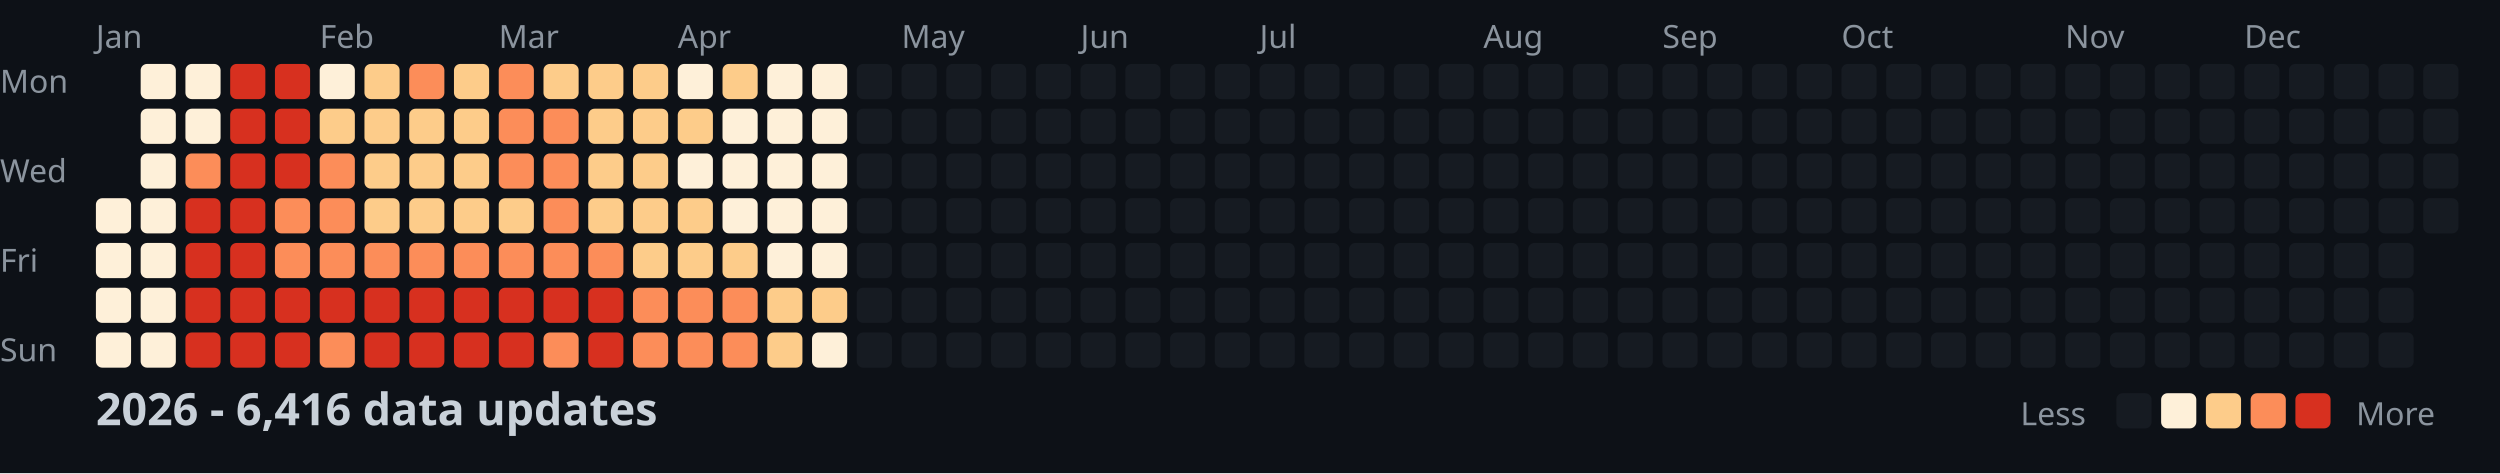
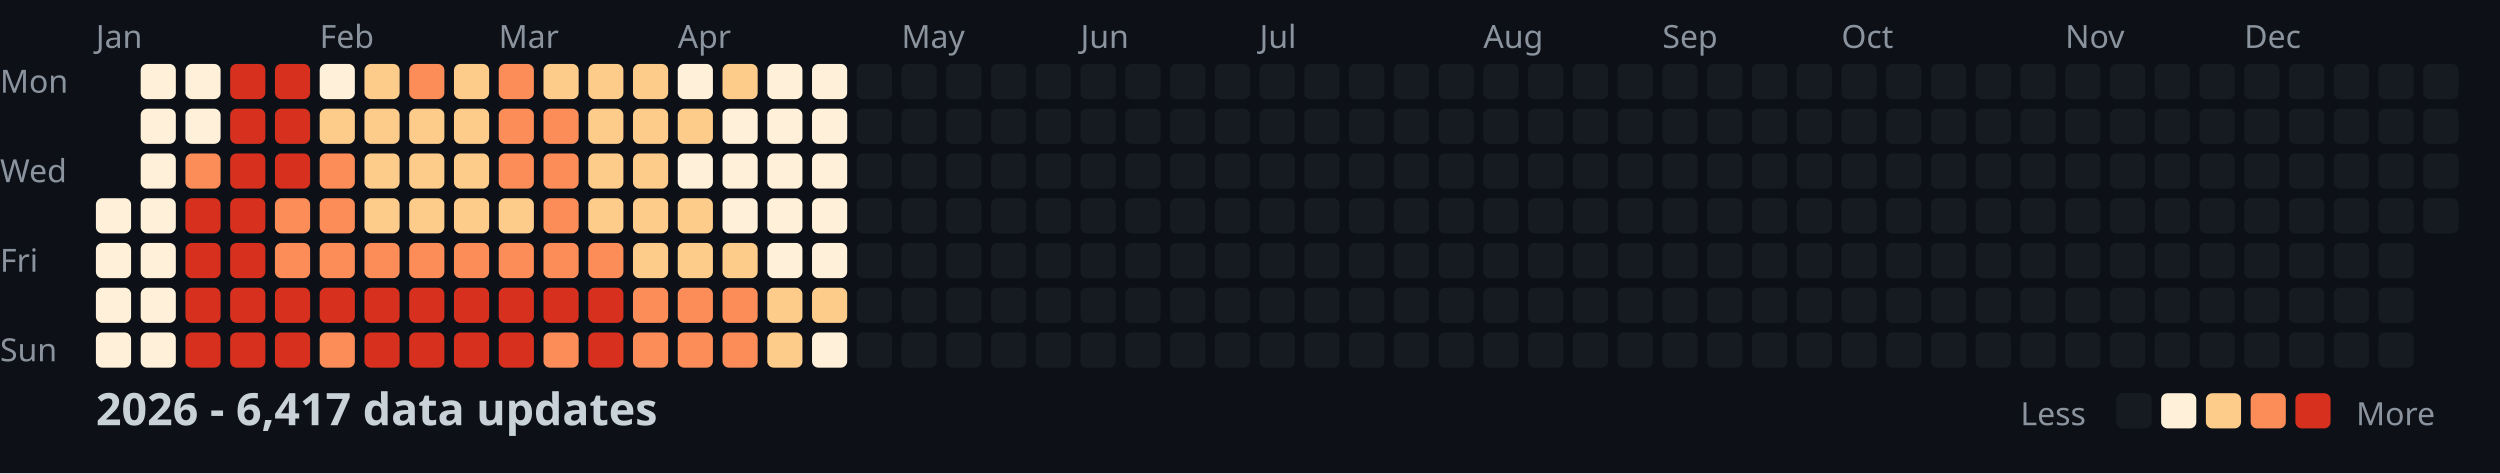
<svg xmlns="http://www.w3.org/2000/svg" width="782" height="148">
  <style>
    .month { font: 10px sans-serif; fill: #8b949e; }
    .day { font: 10px sans-serif; fill: #8b949e; }
    .title { font: bold 14px sans-serif; fill: #c9d1d9; }
    .legend { font: 10px sans-serif; fill: #8b949e; }
  </style>
  <rect width="100%" height="100%" fill="#0d1117" />
  <text x="0" y="29" class="day">Mon</text>
  <text x="0" y="57" class="day">Wed</text>
  <text x="0" y="85" class="day">Fri</text>
  <text x="0" y="113" class="day">Sun</text>
  <text x="30" y="15" class="month">Jan</text>
  <text x="100" y="15" class="month">Feb</text>
  <text x="156" y="15" class="month">Mar</text>
  <text x="212" y="15" class="month">Apr</text>
  <text x="282" y="15" class="month">May</text>
  <text x="338" y="15" class="month">Jun</text>
  <text x="394" y="15" class="month">Jul</text>
  <text x="464" y="15" class="month">Aug</text>
  <text x="520" y="15" class="month">Sep</text>
  <text x="576" y="15" class="month">Oct</text>
  <text x="646" y="15" class="month">Nov</text>
  <text x="702" y="15" class="month">Dec</text>
  <rect x="30" y="62" width="11" height="11" fill="#fef0d9" rx="2" />
  <rect x="30" y="76" width="11" height="11" fill="#fef0d9" rx="2" />
  <rect x="30" y="90" width="11" height="11" fill="#fef0d9" rx="2" />
  <rect x="30" y="104" width="11" height="11" fill="#fef0d9" rx="2" />
  <rect x="44" y="20" width="11" height="11" fill="#fef0d9" rx="2" />
  <rect x="44" y="34" width="11" height="11" fill="#fef0d9" rx="2" />
  <rect x="44" y="48" width="11" height="11" fill="#fef0d9" rx="2" />
  <rect x="44" y="62" width="11" height="11" fill="#fef0d9" rx="2" />
  <rect x="44" y="76" width="11" height="11" fill="#fef0d9" rx="2" />
  <rect x="44" y="90" width="11" height="11" fill="#fef0d9" rx="2" />
  <rect x="44" y="104" width="11" height="11" fill="#fef0d9" rx="2" />
  <rect x="58" y="20" width="11" height="11" fill="#fef0d9" rx="2" />
  <rect x="58" y="34" width="11" height="11" fill="#fef0d9" rx="2" />
  <rect x="58" y="48" width="11" height="11" fill="#fc8d59" rx="2" />
  <rect x="58" y="62" width="11" height="11" fill="#d7301f" rx="2" />
  <rect x="58" y="76" width="11" height="11" fill="#d7301f" rx="2" />
  <rect x="58" y="90" width="11" height="11" fill="#d7301f" rx="2" />
  <rect x="58" y="104" width="11" height="11" fill="#d7301f" rx="2" />
  <rect x="72" y="20" width="11" height="11" fill="#d7301f" rx="2" />
  <rect x="72" y="34" width="11" height="11" fill="#d7301f" rx="2" />
  <rect x="72" y="48" width="11" height="11" fill="#d7301f" rx="2" />
  <rect x="72" y="62" width="11" height="11" fill="#d7301f" rx="2" />
  <rect x="72" y="76" width="11" height="11" fill="#d7301f" rx="2" />
  <rect x="72" y="90" width="11" height="11" fill="#d7301f" rx="2" />
  <rect x="72" y="104" width="11" height="11" fill="#d7301f" rx="2" />
  <rect x="86" y="20" width="11" height="11" fill="#d7301f" rx="2" />
  <rect x="86" y="34" width="11" height="11" fill="#d7301f" rx="2" />
  <rect x="86" y="48" width="11" height="11" fill="#d7301f" rx="2" />
  <rect x="86" y="62" width="11" height="11" fill="#fc8d59" rx="2" />
  <rect x="86" y="76" width="11" height="11" fill="#fc8d59" rx="2" />
  <rect x="86" y="90" width="11" height="11" fill="#d7301f" rx="2" />
  <rect x="86" y="104" width="11" height="11" fill="#d7301f" rx="2" />
  <rect x="100" y="20" width="11" height="11" fill="#fef0d9" rx="2" />
  <rect x="100" y="34" width="11" height="11" fill="#fdcc8a" rx="2" />
  <rect x="100" y="48" width="11" height="11" fill="#fc8d59" rx="2" />
  <rect x="100" y="62" width="11" height="11" fill="#fc8d59" rx="2" />
  <rect x="100" y="76" width="11" height="11" fill="#fc8d59" rx="2" />
  <rect x="100" y="90" width="11" height="11" fill="#d7301f" rx="2" />
  <rect x="100" y="104" width="11" height="11" fill="#fc8d59" rx="2" />
  <rect x="114" y="20" width="11" height="11" fill="#fdcc8a" rx="2" />
  <rect x="114" y="34" width="11" height="11" fill="#fdcc8a" rx="2" />
  <rect x="114" y="48" width="11" height="11" fill="#fdcc8a" rx="2" />
  <rect x="114" y="62" width="11" height="11" fill="#fdcc8a" rx="2" />
  <rect x="114" y="76" width="11" height="11" fill="#fc8d59" rx="2" />
  <rect x="114" y="90" width="11" height="11" fill="#d7301f" rx="2" />
  <rect x="114" y="104" width="11" height="11" fill="#d7301f" rx="2" />
  <rect x="128" y="20" width="11" height="11" fill="#fc8d59" rx="2" />
  <rect x="128" y="34" width="11" height="11" fill="#fdcc8a" rx="2" />
  <rect x="128" y="48" width="11" height="11" fill="#fdcc8a" rx="2" />
  <rect x="128" y="62" width="11" height="11" fill="#fdcc8a" rx="2" />
  <rect x="128" y="76" width="11" height="11" fill="#fc8d59" rx="2" />
  <rect x="128" y="90" width="11" height="11" fill="#d7301f" rx="2" />
  <rect x="128" y="104" width="11" height="11" fill="#d7301f" rx="2" />
  <rect x="142" y="20" width="11" height="11" fill="#fdcc8a" rx="2" />
  <rect x="142" y="34" width="11" height="11" fill="#fdcc8a" rx="2" />
  <rect x="142" y="48" width="11" height="11" fill="#fdcc8a" rx="2" />
  <rect x="142" y="62" width="11" height="11" fill="#fdcc8a" rx="2" />
  <rect x="142" y="76" width="11" height="11" fill="#fc8d59" rx="2" />
  <rect x="142" y="90" width="11" height="11" fill="#d7301f" rx="2" />
  <rect x="142" y="104" width="11" height="11" fill="#d7301f" rx="2" />
  <rect x="156" y="20" width="11" height="11" fill="#fc8d59" rx="2" />
  <rect x="156" y="34" width="11" height="11" fill="#fc8d59" rx="2" />
  <rect x="156" y="48" width="11" height="11" fill="#fc8d59" rx="2" />
  <rect x="156" y="62" width="11" height="11" fill="#fdcc8a" rx="2" />
  <rect x="156" y="76" width="11" height="11" fill="#fc8d59" rx="2" />
  <rect x="156" y="90" width="11" height="11" fill="#d7301f" rx="2" />
  <rect x="156" y="104" width="11" height="11" fill="#d7301f" rx="2" />
  <rect x="170" y="20" width="11" height="11" fill="#fdcc8a" rx="2" />
  <rect x="170" y="34" width="11" height="11" fill="#fc8d59" rx="2" />
  <rect x="170" y="48" width="11" height="11" fill="#fc8d59" rx="2" />
  <rect x="170" y="62" width="11" height="11" fill="#fc8d59" rx="2" />
  <rect x="170" y="76" width="11" height="11" fill="#fc8d59" rx="2" />
  <rect x="170" y="90" width="11" height="11" fill="#d7301f" rx="2" />
  <rect x="170" y="104" width="11" height="11" fill="#fc8d59" rx="2" />
  <rect x="184" y="20" width="11" height="11" fill="#fdcc8a" rx="2" />
  <rect x="184" y="34" width="11" height="11" fill="#fdcc8a" rx="2" />
  <rect x="184" y="48" width="11" height="11" fill="#fdcc8a" rx="2" />
  <rect x="184" y="62" width="11" height="11" fill="#fdcc8a" rx="2" />
  <rect x="184" y="76" width="11" height="11" fill="#fc8d59" rx="2" />
  <rect x="184" y="90" width="11" height="11" fill="#d7301f" rx="2" />
  <rect x="184" y="104" width="11" height="11" fill="#d7301f" rx="2" />
  <rect x="198" y="20" width="11" height="11" fill="#fdcc8a" rx="2" />
  <rect x="198" y="34" width="11" height="11" fill="#fdcc8a" rx="2" />
  <rect x="198" y="48" width="11" height="11" fill="#fdcc8a" rx="2" />
  <rect x="198" y="62" width="11" height="11" fill="#fdcc8a" rx="2" />
  <rect x="198" y="76" width="11" height="11" fill="#fdcc8a" rx="2" />
  <rect x="198" y="90" width="11" height="11" fill="#fc8d59" rx="2" />
  <rect x="198" y="104" width="11" height="11" fill="#fc8d59" rx="2" />
  <rect x="212" y="20" width="11" height="11" fill="#fef0d9" rx="2" />
  <rect x="212" y="34" width="11" height="11" fill="#fdcc8a" rx="2" />
  <rect x="212" y="48" width="11" height="11" fill="#fef0d9" rx="2" />
  <rect x="212" y="62" width="11" height="11" fill="#fdcc8a" rx="2" />
  <rect x="212" y="76" width="11" height="11" fill="#fdcc8a" rx="2" />
  <rect x="212" y="90" width="11" height="11" fill="#fc8d59" rx="2" />
  <rect x="212" y="104" width="11" height="11" fill="#fc8d59" rx="2" />
  <rect x="226" y="20" width="11" height="11" fill="#fdcc8a" rx="2" />
  <rect x="226" y="34" width="11" height="11" fill="#fef0d9" rx="2" />
  <rect x="226" y="48" width="11" height="11" fill="#fef0d9" rx="2" />
  <rect x="226" y="62" width="11" height="11" fill="#fef0d9" rx="2" />
  <rect x="226" y="76" width="11" height="11" fill="#fdcc8a" rx="2" />
  <rect x="226" y="90" width="11" height="11" fill="#fc8d59" rx="2" />
  <rect x="226" y="104" width="11" height="11" fill="#fc8d59" rx="2" />
  <rect x="240" y="20" width="11" height="11" fill="#fef0d9" rx="2" />
  <rect x="240" y="34" width="11" height="11" fill="#fef0d9" rx="2" />
  <rect x="240" y="48" width="11" height="11" fill="#fef0d9" rx="2" />
  <rect x="240" y="62" width="11" height="11" fill="#fef0d9" rx="2" />
  <rect x="240" y="76" width="11" height="11" fill="#fef0d9" rx="2" />
  <rect x="240" y="90" width="11" height="11" fill="#fdcc8a" rx="2" />
  <rect x="240" y="104" width="11" height="11" fill="#fdcc8a" rx="2" />
  <rect x="254" y="20" width="11" height="11" fill="#fef0d9" rx="2" />
  <rect x="254" y="34" width="11" height="11" fill="#fef0d9" rx="2" />
  <rect x="254" y="48" width="11" height="11" fill="#fef0d9" rx="2" />
  <rect x="254" y="62" width="11" height="11" fill="#fef0d9" rx="2" />
  <rect x="254" y="76" width="11" height="11" fill="#fef0d9" rx="2" />
  <rect x="254" y="90" width="11" height="11" fill="#fdcc8a" rx="2" />
  <rect x="254" y="104" width="11" height="11" fill="#fef0d9" rx="2" />
  <rect x="268" y="20" width="11" height="11" fill="#161b22" rx="2" />
  <rect x="268" y="34" width="11" height="11" fill="#161b22" rx="2" />
  <rect x="268" y="48" width="11" height="11" fill="#161b22" rx="2" />
  <rect x="268" y="62" width="11" height="11" fill="#161b22" rx="2" />
  <rect x="268" y="76" width="11" height="11" fill="#161b22" rx="2" />
  <rect x="268" y="90" width="11" height="11" fill="#161b22" rx="2" />
  <rect x="268" y="104" width="11" height="11" fill="#161b22" rx="2" />
  <rect x="282" y="20" width="11" height="11" fill="#161b22" rx="2" />
  <rect x="282" y="34" width="11" height="11" fill="#161b22" rx="2" />
  <rect x="282" y="48" width="11" height="11" fill="#161b22" rx="2" />
  <rect x="282" y="62" width="11" height="11" fill="#161b22" rx="2" />
  <rect x="282" y="76" width="11" height="11" fill="#161b22" rx="2" />
  <rect x="282" y="90" width="11" height="11" fill="#161b22" rx="2" />
  <rect x="282" y="104" width="11" height="11" fill="#161b22" rx="2" />
  <rect x="296" y="20" width="11" height="11" fill="#161b22" rx="2" />
  <rect x="296" y="34" width="11" height="11" fill="#161b22" rx="2" />
  <rect x="296" y="48" width="11" height="11" fill="#161b22" rx="2" />
  <rect x="296" y="62" width="11" height="11" fill="#161b22" rx="2" />
  <rect x="296" y="76" width="11" height="11" fill="#161b22" rx="2" />
  <rect x="296" y="90" width="11" height="11" fill="#161b22" rx="2" />
  <rect x="296" y="104" width="11" height="11" fill="#161b22" rx="2" />
  <rect x="310" y="20" width="11" height="11" fill="#161b22" rx="2" />
  <rect x="310" y="34" width="11" height="11" fill="#161b22" rx="2" />
  <rect x="310" y="48" width="11" height="11" fill="#161b22" rx="2" />
  <rect x="310" y="62" width="11" height="11" fill="#161b22" rx="2" />
  <rect x="310" y="76" width="11" height="11" fill="#161b22" rx="2" />
  <rect x="310" y="90" width="11" height="11" fill="#161b22" rx="2" />
  <rect x="310" y="104" width="11" height="11" fill="#161b22" rx="2" />
  <rect x="324" y="20" width="11" height="11" fill="#161b22" rx="2" />
  <rect x="324" y="34" width="11" height="11" fill="#161b22" rx="2" />
  <rect x="324" y="48" width="11" height="11" fill="#161b22" rx="2" />
  <rect x="324" y="62" width="11" height="11" fill="#161b22" rx="2" />
  <rect x="324" y="76" width="11" height="11" fill="#161b22" rx="2" />
  <rect x="324" y="90" width="11" height="11" fill="#161b22" rx="2" />
  <rect x="324" y="104" width="11" height="11" fill="#161b22" rx="2" />
  <rect x="338" y="20" width="11" height="11" fill="#161b22" rx="2" />
  <rect x="338" y="34" width="11" height="11" fill="#161b22" rx="2" />
  <rect x="338" y="48" width="11" height="11" fill="#161b22" rx="2" />
  <rect x="338" y="62" width="11" height="11" fill="#161b22" rx="2" />
  <rect x="338" y="76" width="11" height="11" fill="#161b22" rx="2" />
  <rect x="338" y="90" width="11" height="11" fill="#161b22" rx="2" />
  <rect x="338" y="104" width="11" height="11" fill="#161b22" rx="2" />
  <rect x="352" y="20" width="11" height="11" fill="#161b22" rx="2" />
  <rect x="352" y="34" width="11" height="11" fill="#161b22" rx="2" />
  <rect x="352" y="48" width="11" height="11" fill="#161b22" rx="2" />
  <rect x="352" y="62" width="11" height="11" fill="#161b22" rx="2" />
  <rect x="352" y="76" width="11" height="11" fill="#161b22" rx="2" />
  <rect x="352" y="90" width="11" height="11" fill="#161b22" rx="2" />
  <rect x="352" y="104" width="11" height="11" fill="#161b22" rx="2" />
  <rect x="366" y="20" width="11" height="11" fill="#161b22" rx="2" />
  <rect x="366" y="34" width="11" height="11" fill="#161b22" rx="2" />
  <rect x="366" y="48" width="11" height="11" fill="#161b22" rx="2" />
  <rect x="366" y="62" width="11" height="11" fill="#161b22" rx="2" />
  <rect x="366" y="76" width="11" height="11" fill="#161b22" rx="2" />
  <rect x="366" y="90" width="11" height="11" fill="#161b22" rx="2" />
  <rect x="366" y="104" width="11" height="11" fill="#161b22" rx="2" />
  <rect x="380" y="20" width="11" height="11" fill="#161b22" rx="2" />
  <rect x="380" y="34" width="11" height="11" fill="#161b22" rx="2" />
  <rect x="380" y="48" width="11" height="11" fill="#161b22" rx="2" />
  <rect x="380" y="62" width="11" height="11" fill="#161b22" rx="2" />
  <rect x="380" y="76" width="11" height="11" fill="#161b22" rx="2" />
  <rect x="380" y="90" width="11" height="11" fill="#161b22" rx="2" />
  <rect x="380" y="104" width="11" height="11" fill="#161b22" rx="2" />
  <rect x="394" y="20" width="11" height="11" fill="#161b22" rx="2" />
  <rect x="394" y="34" width="11" height="11" fill="#161b22" rx="2" />
  <rect x="394" y="48" width="11" height="11" fill="#161b22" rx="2" />
  <rect x="394" y="62" width="11" height="11" fill="#161b22" rx="2" />
  <rect x="394" y="76" width="11" height="11" fill="#161b22" rx="2" />
  <rect x="394" y="90" width="11" height="11" fill="#161b22" rx="2" />
  <rect x="394" y="104" width="11" height="11" fill="#161b22" rx="2" />
  <rect x="408" y="20" width="11" height="11" fill="#161b22" rx="2" />
  <rect x="408" y="34" width="11" height="11" fill="#161b22" rx="2" />
  <rect x="408" y="48" width="11" height="11" fill="#161b22" rx="2" />
  <rect x="408" y="62" width="11" height="11" fill="#161b22" rx="2" />
  <rect x="408" y="76" width="11" height="11" fill="#161b22" rx="2" />
  <rect x="408" y="90" width="11" height="11" fill="#161b22" rx="2" />
  <rect x="408" y="104" width="11" height="11" fill="#161b22" rx="2" />
  <rect x="422" y="20" width="11" height="11" fill="#161b22" rx="2" />
  <rect x="422" y="34" width="11" height="11" fill="#161b22" rx="2" />
  <rect x="422" y="48" width="11" height="11" fill="#161b22" rx="2" />
  <rect x="422" y="62" width="11" height="11" fill="#161b22" rx="2" />
  <rect x="422" y="76" width="11" height="11" fill="#161b22" rx="2" />
  <rect x="422" y="90" width="11" height="11" fill="#161b22" rx="2" />
  <rect x="422" y="104" width="11" height="11" fill="#161b22" rx="2" />
  <rect x="436" y="20" width="11" height="11" fill="#161b22" rx="2" />
  <rect x="436" y="34" width="11" height="11" fill="#161b22" rx="2" />
  <rect x="436" y="48" width="11" height="11" fill="#161b22" rx="2" />
  <rect x="436" y="62" width="11" height="11" fill="#161b22" rx="2" />
  <rect x="436" y="76" width="11" height="11" fill="#161b22" rx="2" />
  <rect x="436" y="90" width="11" height="11" fill="#161b22" rx="2" />
  <rect x="436" y="104" width="11" height="11" fill="#161b22" rx="2" />
  <rect x="450" y="20" width="11" height="11" fill="#161b22" rx="2" />
  <rect x="450" y="34" width="11" height="11" fill="#161b22" rx="2" />
  <rect x="450" y="48" width="11" height="11" fill="#161b22" rx="2" />
  <rect x="450" y="62" width="11" height="11" fill="#161b22" rx="2" />
  <rect x="450" y="76" width="11" height="11" fill="#161b22" rx="2" />
  <rect x="450" y="90" width="11" height="11" fill="#161b22" rx="2" />
  <rect x="450" y="104" width="11" height="11" fill="#161b22" rx="2" />
  <rect x="464" y="20" width="11" height="11" fill="#161b22" rx="2" />
  <rect x="464" y="34" width="11" height="11" fill="#161b22" rx="2" />
  <rect x="464" y="48" width="11" height="11" fill="#161b22" rx="2" />
  <rect x="464" y="62" width="11" height="11" fill="#161b22" rx="2" />
  <rect x="464" y="76" width="11" height="11" fill="#161b22" rx="2" />
  <rect x="464" y="90" width="11" height="11" fill="#161b22" rx="2" />
  <rect x="464" y="104" width="11" height="11" fill="#161b22" rx="2" />
  <rect x="478" y="20" width="11" height="11" fill="#161b22" rx="2" />
  <rect x="478" y="34" width="11" height="11" fill="#161b22" rx="2" />
  <rect x="478" y="48" width="11" height="11" fill="#161b22" rx="2" />
  <rect x="478" y="62" width="11" height="11" fill="#161b22" rx="2" />
  <rect x="478" y="76" width="11" height="11" fill="#161b22" rx="2" />
  <rect x="478" y="90" width="11" height="11" fill="#161b22" rx="2" />
  <rect x="478" y="104" width="11" height="11" fill="#161b22" rx="2" />
  <rect x="492" y="20" width="11" height="11" fill="#161b22" rx="2" />
  <rect x="492" y="34" width="11" height="11" fill="#161b22" rx="2" />
  <rect x="492" y="48" width="11" height="11" fill="#161b22" rx="2" />
  <rect x="492" y="62" width="11" height="11" fill="#161b22" rx="2" />
  <rect x="492" y="76" width="11" height="11" fill="#161b22" rx="2" />
  <rect x="492" y="90" width="11" height="11" fill="#161b22" rx="2" />
  <rect x="492" y="104" width="11" height="11" fill="#161b22" rx="2" />
  <rect x="506" y="20" width="11" height="11" fill="#161b22" rx="2" />
  <rect x="506" y="34" width="11" height="11" fill="#161b22" rx="2" />
  <rect x="506" y="48" width="11" height="11" fill="#161b22" rx="2" />
  <rect x="506" y="62" width="11" height="11" fill="#161b22" rx="2" />
  <rect x="506" y="76" width="11" height="11" fill="#161b22" rx="2" />
  <rect x="506" y="90" width="11" height="11" fill="#161b22" rx="2" />
  <rect x="506" y="104" width="11" height="11" fill="#161b22" rx="2" />
  <rect x="520" y="20" width="11" height="11" fill="#161b22" rx="2" />
  <rect x="520" y="34" width="11" height="11" fill="#161b22" rx="2" />
  <rect x="520" y="48" width="11" height="11" fill="#161b22" rx="2" />
  <rect x="520" y="62" width="11" height="11" fill="#161b22" rx="2" />
  <rect x="520" y="76" width="11" height="11" fill="#161b22" rx="2" />
  <rect x="520" y="90" width="11" height="11" fill="#161b22" rx="2" />
  <rect x="520" y="104" width="11" height="11" fill="#161b22" rx="2" />
  <rect x="534" y="20" width="11" height="11" fill="#161b22" rx="2" />
  <rect x="534" y="34" width="11" height="11" fill="#161b22" rx="2" />
  <rect x="534" y="48" width="11" height="11" fill="#161b22" rx="2" />
  <rect x="534" y="62" width="11" height="11" fill="#161b22" rx="2" />
  <rect x="534" y="76" width="11" height="11" fill="#161b22" rx="2" />
  <rect x="534" y="90" width="11" height="11" fill="#161b22" rx="2" />
  <rect x="534" y="104" width="11" height="11" fill="#161b22" rx="2" />
  <rect x="548" y="20" width="11" height="11" fill="#161b22" rx="2" />
  <rect x="548" y="34" width="11" height="11" fill="#161b22" rx="2" />
  <rect x="548" y="48" width="11" height="11" fill="#161b22" rx="2" />
  <rect x="548" y="62" width="11" height="11" fill="#161b22" rx="2" />
  <rect x="548" y="76" width="11" height="11" fill="#161b22" rx="2" />
  <rect x="548" y="90" width="11" height="11" fill="#161b22" rx="2" />
  <rect x="548" y="104" width="11" height="11" fill="#161b22" rx="2" />
  <rect x="562" y="20" width="11" height="11" fill="#161b22" rx="2" />
  <rect x="562" y="34" width="11" height="11" fill="#161b22" rx="2" />
  <rect x="562" y="48" width="11" height="11" fill="#161b22" rx="2" />
  <rect x="562" y="62" width="11" height="11" fill="#161b22" rx="2" />
  <rect x="562" y="76" width="11" height="11" fill="#161b22" rx="2" />
  <rect x="562" y="90" width="11" height="11" fill="#161b22" rx="2" />
  <rect x="562" y="104" width="11" height="11" fill="#161b22" rx="2" />
  <rect x="576" y="20" width="11" height="11" fill="#161b22" rx="2" />
  <rect x="576" y="34" width="11" height="11" fill="#161b22" rx="2" />
  <rect x="576" y="48" width="11" height="11" fill="#161b22" rx="2" />
  <rect x="576" y="62" width="11" height="11" fill="#161b22" rx="2" />
  <rect x="576" y="76" width="11" height="11" fill="#161b22" rx="2" />
  <rect x="576" y="90" width="11" height="11" fill="#161b22" rx="2" />
  <rect x="576" y="104" width="11" height="11" fill="#161b22" rx="2" />
  <rect x="590" y="20" width="11" height="11" fill="#161b22" rx="2" />
  <rect x="590" y="34" width="11" height="11" fill="#161b22" rx="2" />
  <rect x="590" y="48" width="11" height="11" fill="#161b22" rx="2" />
  <rect x="590" y="62" width="11" height="11" fill="#161b22" rx="2" />
  <rect x="590" y="76" width="11" height="11" fill="#161b22" rx="2" />
  <rect x="590" y="90" width="11" height="11" fill="#161b22" rx="2" />
  <rect x="590" y="104" width="11" height="11" fill="#161b22" rx="2" />
  <rect x="604" y="20" width="11" height="11" fill="#161b22" rx="2" />
  <rect x="604" y="34" width="11" height="11" fill="#161b22" rx="2" />
  <rect x="604" y="48" width="11" height="11" fill="#161b22" rx="2" />
  <rect x="604" y="62" width="11" height="11" fill="#161b22" rx="2" />
  <rect x="604" y="76" width="11" height="11" fill="#161b22" rx="2" />
  <rect x="604" y="90" width="11" height="11" fill="#161b22" rx="2" />
  <rect x="604" y="104" width="11" height="11" fill="#161b22" rx="2" />
  <rect x="618" y="20" width="11" height="11" fill="#161b22" rx="2" />
  <rect x="618" y="34" width="11" height="11" fill="#161b22" rx="2" />
  <rect x="618" y="48" width="11" height="11" fill="#161b22" rx="2" />
  <rect x="618" y="62" width="11" height="11" fill="#161b22" rx="2" />
  <rect x="618" y="76" width="11" height="11" fill="#161b22" rx="2" />
  <rect x="618" y="90" width="11" height="11" fill="#161b22" rx="2" />
  <rect x="618" y="104" width="11" height="11" fill="#161b22" rx="2" />
  <rect x="632" y="20" width="11" height="11" fill="#161b22" rx="2" />
  <rect x="632" y="34" width="11" height="11" fill="#161b22" rx="2" />
  <rect x="632" y="48" width="11" height="11" fill="#161b22" rx="2" />
  <rect x="632" y="62" width="11" height="11" fill="#161b22" rx="2" />
  <rect x="632" y="76" width="11" height="11" fill="#161b22" rx="2" />
  <rect x="632" y="90" width="11" height="11" fill="#161b22" rx="2" />
  <rect x="632" y="104" width="11" height="11" fill="#161b22" rx="2" />
  <rect x="646" y="20" width="11" height="11" fill="#161b22" rx="2" />
  <rect x="646" y="34" width="11" height="11" fill="#161b22" rx="2" />
  <rect x="646" y="48" width="11" height="11" fill="#161b22" rx="2" />
  <rect x="646" y="62" width="11" height="11" fill="#161b22" rx="2" />
  <rect x="646" y="76" width="11" height="11" fill="#161b22" rx="2" />
  <rect x="646" y="90" width="11" height="11" fill="#161b22" rx="2" />
  <rect x="646" y="104" width="11" height="11" fill="#161b22" rx="2" />
  <rect x="660" y="20" width="11" height="11" fill="#161b22" rx="2" />
  <rect x="660" y="34" width="11" height="11" fill="#161b22" rx="2" />
  <rect x="660" y="48" width="11" height="11" fill="#161b22" rx="2" />
  <rect x="660" y="62" width="11" height="11" fill="#161b22" rx="2" />
  <rect x="660" y="76" width="11" height="11" fill="#161b22" rx="2" />
  <rect x="660" y="90" width="11" height="11" fill="#161b22" rx="2" />
  <rect x="660" y="104" width="11" height="11" fill="#161b22" rx="2" />
  <rect x="674" y="20" width="11" height="11" fill="#161b22" rx="2" />
  <rect x="674" y="34" width="11" height="11" fill="#161b22" rx="2" />
  <rect x="674" y="48" width="11" height="11" fill="#161b22" rx="2" />
  <rect x="674" y="62" width="11" height="11" fill="#161b22" rx="2" />
  <rect x="674" y="76" width="11" height="11" fill="#161b22" rx="2" />
  <rect x="674" y="90" width="11" height="11" fill="#161b22" rx="2" />
  <rect x="674" y="104" width="11" height="11" fill="#161b22" rx="2" />
  <rect x="688" y="20" width="11" height="11" fill="#161b22" rx="2" />
  <rect x="688" y="34" width="11" height="11" fill="#161b22" rx="2" />
  <rect x="688" y="48" width="11" height="11" fill="#161b22" rx="2" />
  <rect x="688" y="62" width="11" height="11" fill="#161b22" rx="2" />
  <rect x="688" y="76" width="11" height="11" fill="#161b22" rx="2" />
  <rect x="688" y="90" width="11" height="11" fill="#161b22" rx="2" />
  <rect x="688" y="104" width="11" height="11" fill="#161b22" rx="2" />
  <rect x="702" y="20" width="11" height="11" fill="#161b22" rx="2" />
  <rect x="702" y="34" width="11" height="11" fill="#161b22" rx="2" />
  <rect x="702" y="48" width="11" height="11" fill="#161b22" rx="2" />
  <rect x="702" y="62" width="11" height="11" fill="#161b22" rx="2" />
  <rect x="702" y="76" width="11" height="11" fill="#161b22" rx="2" />
  <rect x="702" y="90" width="11" height="11" fill="#161b22" rx="2" />
  <rect x="702" y="104" width="11" height="11" fill="#161b22" rx="2" />
  <rect x="716" y="20" width="11" height="11" fill="#161b22" rx="2" />
  <rect x="716" y="34" width="11" height="11" fill="#161b22" rx="2" />
  <rect x="716" y="48" width="11" height="11" fill="#161b22" rx="2" />
  <rect x="716" y="62" width="11" height="11" fill="#161b22" rx="2" />
  <rect x="716" y="76" width="11" height="11" fill="#161b22" rx="2" />
  <rect x="716" y="90" width="11" height="11" fill="#161b22" rx="2" />
  <rect x="716" y="104" width="11" height="11" fill="#161b22" rx="2" />
  <rect x="730" y="20" width="11" height="11" fill="#161b22" rx="2" />
  <rect x="730" y="34" width="11" height="11" fill="#161b22" rx="2" />
  <rect x="730" y="48" width="11" height="11" fill="#161b22" rx="2" />
  <rect x="730" y="62" width="11" height="11" fill="#161b22" rx="2" />
  <rect x="730" y="76" width="11" height="11" fill="#161b22" rx="2" />
  <rect x="730" y="90" width="11" height="11" fill="#161b22" rx="2" />
  <rect x="730" y="104" width="11" height="11" fill="#161b22" rx="2" />
  <rect x="744" y="20" width="11" height="11" fill="#161b22" rx="2" />
  <rect x="744" y="34" width="11" height="11" fill="#161b22" rx="2" />
  <rect x="744" y="48" width="11" height="11" fill="#161b22" rx="2" />
  <rect x="744" y="62" width="11" height="11" fill="#161b22" rx="2" />
  <rect x="744" y="76" width="11" height="11" fill="#161b22" rx="2" />
  <rect x="744" y="90" width="11" height="11" fill="#161b22" rx="2" />
  <rect x="744" y="104" width="11" height="11" fill="#161b22" rx="2" />
  <rect x="758" y="20" width="11" height="11" fill="#161b22" rx="2" />
  <rect x="758" y="34" width="11" height="11" fill="#161b22" rx="2" />
  <rect x="758" y="48" width="11" height="11" fill="#161b22" rx="2" />
  <rect x="758" y="62" width="11" height="11" fill="#161b22" rx="2" />
-   <text x="30" y="133" class="title">2026 - 6,416 data updates</text>
+   <text x="30" y="133" class="title">2026 - 6,417 data updates</text>
  <text x="632" y="133" class="legend">Less</text>
  <rect x="662" y="123" width="11" height="11" fill="#161b22" rx="2" />
  <rect x="676" y="123" width="11" height="11" fill="#fef0d9" rx="2" />
  <rect x="690" y="123" width="11" height="11" fill="#fdcc8a" rx="2" />
  <rect x="704" y="123" width="11" height="11" fill="#fc8d59" rx="2" />
  <rect x="718" y="123" width="11" height="11" fill="#d7301f" rx="2" />
  <text x="737" y="133" class="legend">More</text>
</svg>
